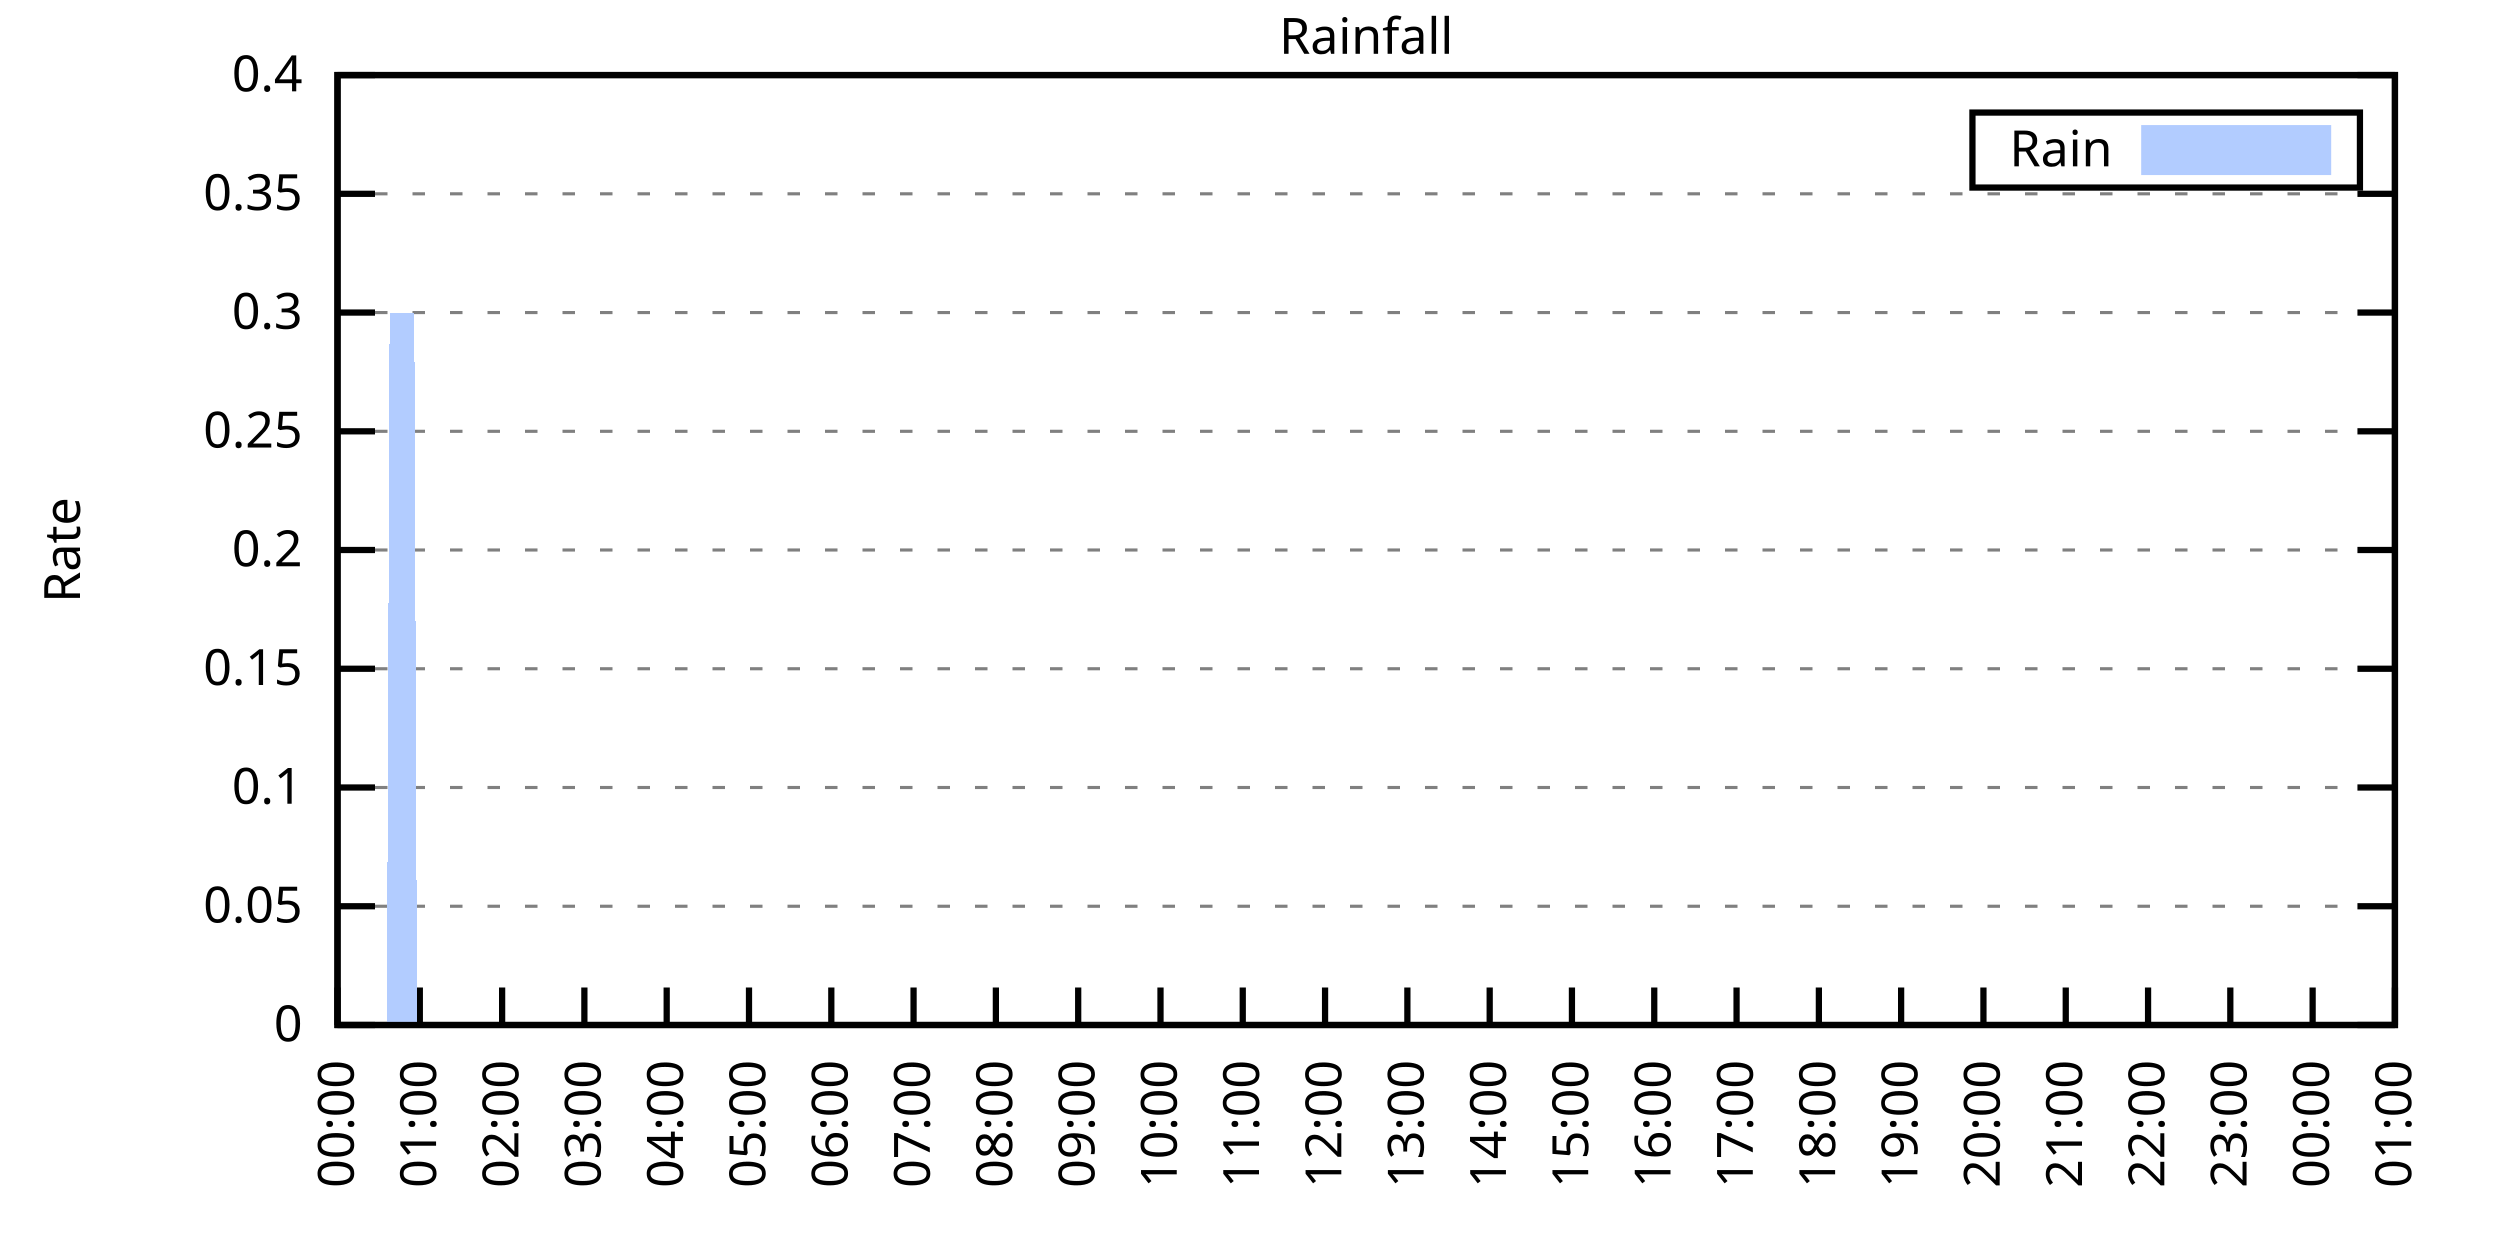
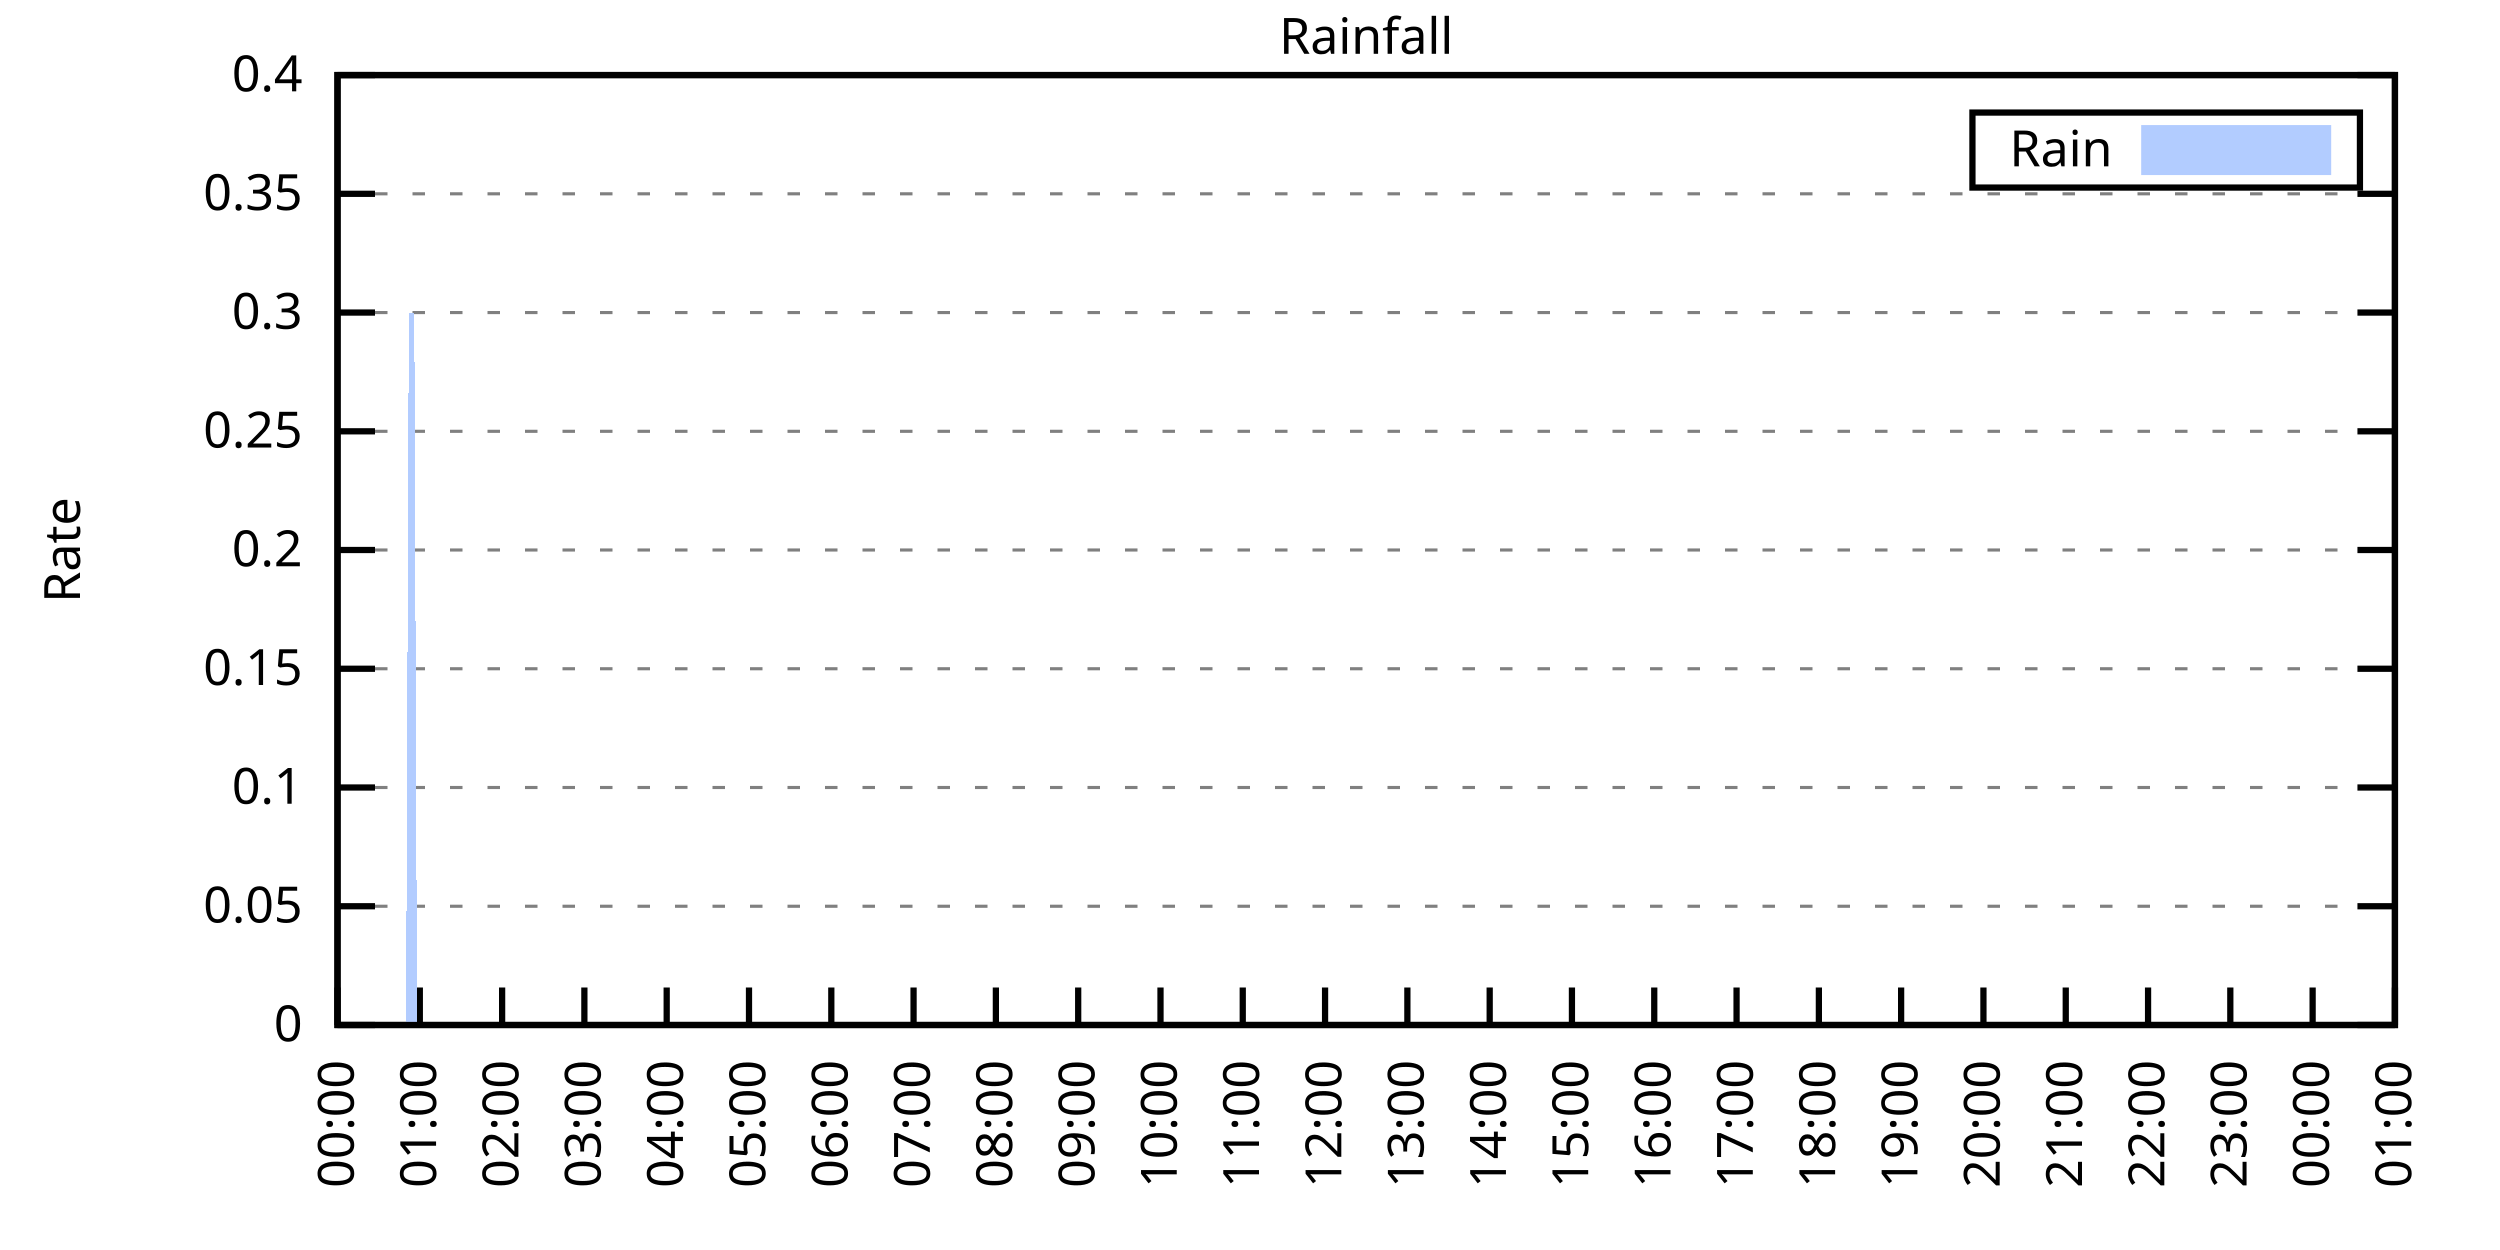
<svg xmlns="http://www.w3.org/2000/svg" xmlns:xlink="http://www.w3.org/1999/xlink" width="400" height="200" viewBox="0 0 400 200">
  <g id="gnuplot_canvas">
    <rect x="0" y="0" width="400" height="200" fill="none" />
    <defs>
      <circle id="gpDot" r="0.5" stroke-width="0.5" stroke="currentColor" />
      <path id="gpPt0" stroke-width="0.333" stroke="currentColor" d="M-1,0 h2 M0,-1 v2" />
      <path id="gpPt1" stroke-width="0.333" stroke="currentColor" d="M-1,-1 L1,1 M1,-1 L-1,1" />
      <path id="gpPt2" stroke-width="0.333" stroke="currentColor" d="M-1,0 L1,0 M0,-1 L0,1 M-1,-1 L1,1 M-1,1 L1,-1" />
      <rect id="gpPt3" stroke-width="0.333" stroke="currentColor" x="-1" y="-1" width="2" height="2" />
      <rect id="gpPt4" stroke-width="0.333" stroke="currentColor" fill="currentColor" x="-1" y="-1" width="2" height="2" />
      <circle id="gpPt5" stroke-width="0.333" stroke="currentColor" cx="0" cy="0" r="1" />
      <use xlink:href="#gpPt5" id="gpPt6" fill="currentColor" stroke="none" />
      <path id="gpPt7" stroke-width="0.333" stroke="currentColor" d="M0,-1.33 L-1.33,0.67 L1.33,0.67 z" />
      <use xlink:href="#gpPt7" id="gpPt8" fill="currentColor" stroke="none" />
      <use xlink:href="#gpPt7" id="gpPt9" stroke="currentColor" transform="rotate(180)" />
      <use xlink:href="#gpPt9" id="gpPt10" fill="currentColor" stroke="none" />
      <use xlink:href="#gpPt3" id="gpPt11" stroke="currentColor" transform="rotate(45)" />
      <use xlink:href="#gpPt11" id="gpPt12" fill="currentColor" stroke="none" />
      <path id="gpPt13" stroke-width="0.333" stroke="currentColor" d="M0,1.330 L1.265,0.411 L0.782,-1.067 L-0.782,-1.076 L-1.265,0.411 z" />
      <use xlink:href="#gpPt13" id="gpPt14" fill="currentColor" stroke="none" />
      <filter id="textbox" filterUnits="objectBoundingBox" x="0" y="0" height="1" width="1">
        <feFlood flood-color="white" flood-opacity="1" result="bgnd" />
        <feComposite in="SourceGraphic" in2="bgnd" operator="atop" />
      </filter>
      <filter id="greybox" filterUnits="objectBoundingBox" x="0" y="0" height="1" width="1">
        <feFlood flood-color="lightgrey" flood-opacity="1" result="grey" />
        <feComposite in="SourceGraphic" in2="grey" operator="atop" />
      </filter>
    </defs>
    <g fill="none" color="white" stroke="currentColor" stroke-width="1.00" stroke-linecap="butt" stroke-linejoin="miter">
</g>
    <g fill="none" color="black" stroke="currentColor" stroke-width="1.00" stroke-linecap="butt" stroke-linejoin="miter">
      <g stroke="none" shape-rendering="crispEdges">
        <polygon fill="rgb(255, 255, 255)" points="54.00,164.00 383.18,164.00 383.18,12.02 54.00,12.02 " />
      </g>
    </g>
    <g fill="none" color="black" stroke="currentColor" stroke-width="1.00" stroke-linecap="butt" stroke-linejoin="miter">
</g>
    <g fill="none" color="black" stroke="black" stroke-width="0.50" stroke-linecap="butt" stroke-linejoin="miter">
</g>
    <g fill="none" color="gray" stroke="currentColor" stroke-width="0.50" stroke-linecap="butt" stroke-linejoin="miter">
      <path stroke="gray" stroke-dasharray="2,4" class="gridline" d="M54.00,164.00 L383.19,164.00  " />
    </g>
    <g fill="none" color="gray" stroke="gray" stroke-width="1.00" stroke-linecap="butt" stroke-linejoin="miter">
</g>
    <g fill="none" color="black" stroke="currentColor" stroke-width="1.00" stroke-linecap="butt" stroke-linejoin="miter">
      <path stroke="black" d="M54.00,164.00 L60.00,164.00 M383.19,164.00 L377.19,164.00  " />
      <g transform="translate(48.40,166.60)" stroke="none" fill="black" font-family="Sans" font-size="8.00" text-anchor="end">
        <text>
          <tspan font-family="Sans"> 0</tspan>
        </text>
      </g>
    </g>
    <g fill="none" color="black" stroke="currentColor" stroke-width="1.00" stroke-linecap="butt" stroke-linejoin="miter">
</g>
    <g fill="none" color="black" stroke="black" stroke-width="0.50" stroke-linecap="butt" stroke-linejoin="miter">
</g>
    <g fill="none" color="gray" stroke="currentColor" stroke-width="0.50" stroke-linecap="butt" stroke-linejoin="miter">
      <path stroke="gray" stroke-dasharray="2,4" class="gridline" d="M54.00,145.00 L383.19,145.00  " />
    </g>
    <g fill="none" color="gray" stroke="gray" stroke-width="1.00" stroke-linecap="butt" stroke-linejoin="miter">
</g>
    <g fill="none" color="black" stroke="currentColor" stroke-width="1.00" stroke-linecap="butt" stroke-linejoin="miter">
      <path stroke="black" d="M54.00,145.00 L60.00,145.00 M383.19,145.00 L377.19,145.00  " />
      <g transform="translate(48.40,147.60)" stroke="none" fill="black" font-family="Sans" font-size="8.00" text-anchor="end">
        <text>
          <tspan font-family="Sans"> 0.05</tspan>
        </text>
      </g>
    </g>
    <g fill="none" color="black" stroke="currentColor" stroke-width="1.00" stroke-linecap="butt" stroke-linejoin="miter">
</g>
    <g fill="none" color="black" stroke="black" stroke-width="0.50" stroke-linecap="butt" stroke-linejoin="miter">
</g>
    <g fill="none" color="gray" stroke="currentColor" stroke-width="0.50" stroke-linecap="butt" stroke-linejoin="miter">
      <path stroke="gray" stroke-dasharray="2,4" class="gridline" d="M54.00,126.00 L383.19,126.00  " />
    </g>
    <g fill="none" color="gray" stroke="gray" stroke-width="1.00" stroke-linecap="butt" stroke-linejoin="miter">
</g>
    <g fill="none" color="black" stroke="currentColor" stroke-width="1.00" stroke-linecap="butt" stroke-linejoin="miter">
      <path stroke="black" d="M54.00,126.00 L60.00,126.00 M383.19,126.00 L377.19,126.00  " />
      <g transform="translate(48.40,128.60)" stroke="none" fill="black" font-family="Sans" font-size="8.00" text-anchor="end">
        <text>
          <tspan font-family="Sans"> 0.1</tspan>
        </text>
      </g>
    </g>
    <g fill="none" color="black" stroke="currentColor" stroke-width="1.00" stroke-linecap="butt" stroke-linejoin="miter">
</g>
    <g fill="none" color="black" stroke="black" stroke-width="0.50" stroke-linecap="butt" stroke-linejoin="miter">
</g>
    <g fill="none" color="gray" stroke="currentColor" stroke-width="0.50" stroke-linecap="butt" stroke-linejoin="miter">
      <path stroke="gray" stroke-dasharray="2,4" class="gridline" d="M54.00,107.00 L383.19,107.00  " />
    </g>
    <g fill="none" color="gray" stroke="gray" stroke-width="1.00" stroke-linecap="butt" stroke-linejoin="miter">
</g>
    <g fill="none" color="black" stroke="currentColor" stroke-width="1.00" stroke-linecap="butt" stroke-linejoin="miter">
      <path stroke="black" d="M54.00,107.00 L60.00,107.00 M383.19,107.00 L377.19,107.00  " />
      <g transform="translate(48.40,109.60)" stroke="none" fill="black" font-family="Sans" font-size="8.00" text-anchor="end">
        <text>
          <tspan font-family="Sans"> 0.15</tspan>
        </text>
      </g>
    </g>
    <g fill="none" color="black" stroke="currentColor" stroke-width="1.00" stroke-linecap="butt" stroke-linejoin="miter">
</g>
    <g fill="none" color="black" stroke="black" stroke-width="0.50" stroke-linecap="butt" stroke-linejoin="miter">
</g>
    <g fill="none" color="gray" stroke="currentColor" stroke-width="0.50" stroke-linecap="butt" stroke-linejoin="miter">
      <path stroke="gray" stroke-dasharray="2,4" class="gridline" d="M54.00,88.00 L383.19,88.00  " />
    </g>
    <g fill="none" color="gray" stroke="gray" stroke-width="1.00" stroke-linecap="butt" stroke-linejoin="miter">
</g>
    <g fill="none" color="black" stroke="currentColor" stroke-width="1.00" stroke-linecap="butt" stroke-linejoin="miter">
      <path stroke="black" d="M54.00,88.00 L60.00,88.00 M383.19,88.00 L377.19,88.00  " />
      <g transform="translate(48.40,90.60)" stroke="none" fill="black" font-family="Sans" font-size="8.00" text-anchor="end">
        <text>
          <tspan font-family="Sans"> 0.2</tspan>
        </text>
      </g>
    </g>
    <g fill="none" color="black" stroke="currentColor" stroke-width="1.00" stroke-linecap="butt" stroke-linejoin="miter">
</g>
    <g fill="none" color="black" stroke="black" stroke-width="0.50" stroke-linecap="butt" stroke-linejoin="miter">
</g>
    <g fill="none" color="gray" stroke="currentColor" stroke-width="0.50" stroke-linecap="butt" stroke-linejoin="miter">
      <path stroke="gray" stroke-dasharray="2,4" class="gridline" d="M54.00,69.01 L383.19,69.01  " />
    </g>
    <g fill="none" color="gray" stroke="gray" stroke-width="1.00" stroke-linecap="butt" stroke-linejoin="miter">
</g>
    <g fill="none" color="black" stroke="currentColor" stroke-width="1.00" stroke-linecap="butt" stroke-linejoin="miter">
      <path stroke="black" d="M54.00,69.01 L60.00,69.01 M383.19,69.01 L377.19,69.01  " />
      <g transform="translate(48.40,71.61)" stroke="none" fill="black" font-family="Sans" font-size="8.00" text-anchor="end">
        <text>
          <tspan font-family="Sans"> 0.25</tspan>
        </text>
      </g>
    </g>
    <g fill="none" color="black" stroke="currentColor" stroke-width="1.00" stroke-linecap="butt" stroke-linejoin="miter">
</g>
    <g fill="none" color="black" stroke="black" stroke-width="0.50" stroke-linecap="butt" stroke-linejoin="miter">
</g>
    <g fill="none" color="gray" stroke="currentColor" stroke-width="0.50" stroke-linecap="butt" stroke-linejoin="miter">
      <path stroke="gray" stroke-dasharray="2,4" class="gridline" d="M54.00,50.01 L383.19,50.01  " />
    </g>
    <g fill="none" color="gray" stroke="gray" stroke-width="1.00" stroke-linecap="butt" stroke-linejoin="miter">
</g>
    <g fill="none" color="black" stroke="currentColor" stroke-width="1.00" stroke-linecap="butt" stroke-linejoin="miter">
      <path stroke="black" d="M54.00,50.01 L60.00,50.01 M383.19,50.01 L377.19,50.01  " />
      <g transform="translate(48.40,52.61)" stroke="none" fill="black" font-family="Sans" font-size="8.00" text-anchor="end">
        <text>
          <tspan font-family="Sans"> 0.3</tspan>
        </text>
      </g>
    </g>
    <g fill="none" color="black" stroke="currentColor" stroke-width="1.00" stroke-linecap="butt" stroke-linejoin="miter">
</g>
    <g fill="none" color="black" stroke="black" stroke-width="0.50" stroke-linecap="butt" stroke-linejoin="miter">
</g>
    <g fill="none" color="gray" stroke="currentColor" stroke-width="0.50" stroke-linecap="butt" stroke-linejoin="miter">
      <path stroke="gray" stroke-dasharray="2,4" class="gridline" d="M54.00,31.01 L383.19,31.01  " />
    </g>
    <g fill="none" color="gray" stroke="gray" stroke-width="1.00" stroke-linecap="butt" stroke-linejoin="miter">
</g>
    <g fill="none" color="black" stroke="currentColor" stroke-width="1.00" stroke-linecap="butt" stroke-linejoin="miter">
      <path stroke="black" d="M54.00,31.01 L60.00,31.01 M383.19,31.01 L377.19,31.01  " />
      <g transform="translate(48.40,33.61)" stroke="none" fill="black" font-family="Sans" font-size="8.00" text-anchor="end">
        <text>
          <tspan font-family="Sans"> 0.35</tspan>
        </text>
      </g>
    </g>
    <g fill="none" color="black" stroke="currentColor" stroke-width="1.00" stroke-linecap="butt" stroke-linejoin="miter">
</g>
    <g fill="none" color="black" stroke="black" stroke-width="0.50" stroke-linecap="butt" stroke-linejoin="miter">
</g>
    <g fill="none" color="gray" stroke="currentColor" stroke-width="0.50" stroke-linecap="butt" stroke-linejoin="miter">
      <path stroke="gray" stroke-dasharray="2,4" class="gridline" d="M54.00,12.01 L383.19,12.01  " />
    </g>
    <g fill="none" color="gray" stroke="gray" stroke-width="1.00" stroke-linecap="butt" stroke-linejoin="miter">
</g>
    <g fill="none" color="black" stroke="currentColor" stroke-width="1.00" stroke-linecap="butt" stroke-linejoin="miter">
      <path stroke="black" d="M54.00,12.01 L60.00,12.01 M383.19,12.01 L377.19,12.01  " />
      <g transform="translate(48.40,14.61)" stroke="none" fill="black" font-family="Sans" font-size="8.00" text-anchor="end">
        <text>
          <tspan font-family="Sans"> 0.4</tspan>
        </text>
      </g>
    </g>
    <g fill="none" color="black" stroke="currentColor" stroke-width="1.00" stroke-linecap="butt" stroke-linejoin="miter">
      <path stroke="black" d="M54.00,164.00 L54.00,158.00  " />
      <g transform="translate(56.60,169.60) rotate(270.00)" stroke="none" fill="black" font-family="Sans" font-size="8.00" text-anchor="end">
        <text>
          <tspan font-family="Sans">00:00</tspan>
        </text>
      </g>
    </g>
    <g fill="none" color="black" stroke="currentColor" stroke-width="1.00" stroke-linecap="butt" stroke-linejoin="miter">
      <path stroke="black" d="M67.17,164.00 L67.17,158.00  " />
      <g transform="translate(69.77,169.60) rotate(270.00)" stroke="none" fill="black" font-family="Sans" font-size="8.00" text-anchor="end">
        <text>
          <tspan font-family="Sans">01:00</tspan>
        </text>
      </g>
    </g>
    <g fill="none" color="black" stroke="currentColor" stroke-width="1.00" stroke-linecap="butt" stroke-linejoin="miter">
      <path stroke="black" d="M80.34,164.00 L80.34,158.00  " />
      <g transform="translate(82.94,169.60) rotate(270.00)" stroke="none" fill="black" font-family="Sans" font-size="8.00" text-anchor="end">
        <text>
          <tspan font-family="Sans">02:00</tspan>
        </text>
      </g>
    </g>
    <g fill="none" color="black" stroke="currentColor" stroke-width="1.00" stroke-linecap="butt" stroke-linejoin="miter">
      <path stroke="black" d="M93.50,164.00 L93.50,158.00  " />
      <g transform="translate(96.10,169.60) rotate(270.00)" stroke="none" fill="black" font-family="Sans" font-size="8.00" text-anchor="end">
        <text>
          <tspan font-family="Sans">03:00</tspan>
        </text>
      </g>
    </g>
    <g fill="none" color="black" stroke="currentColor" stroke-width="1.00" stroke-linecap="butt" stroke-linejoin="miter">
      <path stroke="black" d="M106.67,164.00 L106.67,158.00  " />
      <g transform="translate(109.27,169.60) rotate(270.00)" stroke="none" fill="black" font-family="Sans" font-size="8.00" text-anchor="end">
        <text>
          <tspan font-family="Sans">04:00</tspan>
        </text>
      </g>
    </g>
    <g fill="none" color="black" stroke="currentColor" stroke-width="1.00" stroke-linecap="butt" stroke-linejoin="miter">
      <path stroke="black" d="M119.84,164.00 L119.84,158.00  " />
      <g transform="translate(122.44,169.60) rotate(270.00)" stroke="none" fill="black" font-family="Sans" font-size="8.00" text-anchor="end">
        <text>
          <tspan font-family="Sans">05:00</tspan>
        </text>
      </g>
    </g>
    <g fill="none" color="black" stroke="currentColor" stroke-width="1.00" stroke-linecap="butt" stroke-linejoin="miter">
      <path stroke="black" d="M133.01,164.00 L133.01,158.00  " />
      <g transform="translate(135.61,169.60) rotate(270.00)" stroke="none" fill="black" font-family="Sans" font-size="8.00" text-anchor="end">
        <text>
          <tspan font-family="Sans">06:00</tspan>
        </text>
      </g>
    </g>
    <g fill="none" color="black" stroke="currentColor" stroke-width="1.00" stroke-linecap="butt" stroke-linejoin="miter">
      <path stroke="black" d="M146.17,164.00 L146.17,158.00  " />
      <g transform="translate(148.77,169.60) rotate(270.00)" stroke="none" fill="black" font-family="Sans" font-size="8.00" text-anchor="end">
        <text>
          <tspan font-family="Sans">07:00</tspan>
        </text>
      </g>
    </g>
    <g fill="none" color="black" stroke="currentColor" stroke-width="1.00" stroke-linecap="butt" stroke-linejoin="miter">
      <path stroke="black" d="M159.34,164.00 L159.34,158.00  " />
      <g transform="translate(161.94,169.60) rotate(270.00)" stroke="none" fill="black" font-family="Sans" font-size="8.00" text-anchor="end">
        <text>
          <tspan font-family="Sans">08:00</tspan>
        </text>
      </g>
    </g>
    <g fill="none" color="black" stroke="currentColor" stroke-width="1.00" stroke-linecap="butt" stroke-linejoin="miter">
      <path stroke="black" d="M172.51,164.00 L172.51,158.00  " />
      <g transform="translate(175.11,169.60) rotate(270.00)" stroke="none" fill="black" font-family="Sans" font-size="8.00" text-anchor="end">
        <text>
          <tspan font-family="Sans">09:00</tspan>
        </text>
      </g>
    </g>
    <g fill="none" color="black" stroke="currentColor" stroke-width="1.00" stroke-linecap="butt" stroke-linejoin="miter">
      <path stroke="black" d="M185.68,164.00 L185.68,158.00  " />
      <g transform="translate(188.28,169.60) rotate(270.00)" stroke="none" fill="black" font-family="Sans" font-size="8.00" text-anchor="end">
        <text>
          <tspan font-family="Sans">10:00</tspan>
        </text>
      </g>
    </g>
    <g fill="none" color="black" stroke="currentColor" stroke-width="1.00" stroke-linecap="butt" stroke-linejoin="miter">
      <path stroke="black" d="M198.84,164.00 L198.84,158.00  " />
      <g transform="translate(201.44,169.60) rotate(270.00)" stroke="none" fill="black" font-family="Sans" font-size="8.00" text-anchor="end">
        <text>
          <tspan font-family="Sans">11:00</tspan>
        </text>
      </g>
    </g>
    <g fill="none" color="black" stroke="currentColor" stroke-width="1.00" stroke-linecap="butt" stroke-linejoin="miter">
      <path stroke="black" d="M212.01,164.00 L212.01,158.00  " />
      <g transform="translate(214.61,169.60) rotate(270.00)" stroke="none" fill="black" font-family="Sans" font-size="8.00" text-anchor="end">
        <text>
          <tspan font-family="Sans">12:00</tspan>
        </text>
      </g>
    </g>
    <g fill="none" color="black" stroke="currentColor" stroke-width="1.00" stroke-linecap="butt" stroke-linejoin="miter">
      <path stroke="black" d="M225.18,164.00 L225.18,158.00  " />
      <g transform="translate(227.78,169.60) rotate(270.00)" stroke="none" fill="black" font-family="Sans" font-size="8.00" text-anchor="end">
        <text>
          <tspan font-family="Sans">13:00</tspan>
        </text>
      </g>
    </g>
    <g fill="none" color="black" stroke="currentColor" stroke-width="1.00" stroke-linecap="butt" stroke-linejoin="miter">
      <path stroke="black" d="M238.35,164.00 L238.35,158.00  " />
      <g transform="translate(240.95,169.60) rotate(270.00)" stroke="none" fill="black" font-family="Sans" font-size="8.00" text-anchor="end">
        <text>
          <tspan font-family="Sans">14:00</tspan>
        </text>
      </g>
    </g>
    <g fill="none" color="black" stroke="currentColor" stroke-width="1.00" stroke-linecap="butt" stroke-linejoin="miter">
      <path stroke="black" d="M251.51,164.00 L251.51,158.00  " />
      <g transform="translate(254.11,169.60) rotate(270.00)" stroke="none" fill="black" font-family="Sans" font-size="8.00" text-anchor="end">
        <text>
          <tspan font-family="Sans">15:00</tspan>
        </text>
      </g>
    </g>
    <g fill="none" color="black" stroke="currentColor" stroke-width="1.00" stroke-linecap="butt" stroke-linejoin="miter">
      <path stroke="black" d="M264.68,164.00 L264.68,158.00  " />
      <g transform="translate(267.28,169.60) rotate(270.00)" stroke="none" fill="black" font-family="Sans" font-size="8.00" text-anchor="end">
        <text>
          <tspan font-family="Sans">16:00</tspan>
        </text>
      </g>
    </g>
    <g fill="none" color="black" stroke="currentColor" stroke-width="1.00" stroke-linecap="butt" stroke-linejoin="miter">
      <path stroke="black" d="M277.85,164.00 L277.85,158.00  " />
      <g transform="translate(280.45,169.60) rotate(270.00)" stroke="none" fill="black" font-family="Sans" font-size="8.00" text-anchor="end">
        <text>
          <tspan font-family="Sans">17:00</tspan>
        </text>
      </g>
    </g>
    <g fill="none" color="black" stroke="currentColor" stroke-width="1.00" stroke-linecap="butt" stroke-linejoin="miter">
      <path stroke="black" d="M291.02,164.00 L291.02,158.00  " />
      <g transform="translate(293.62,169.60) rotate(270.00)" stroke="none" fill="black" font-family="Sans" font-size="8.00" text-anchor="end">
        <text>
          <tspan font-family="Sans">18:00</tspan>
        </text>
      </g>
    </g>
    <g fill="none" color="black" stroke="currentColor" stroke-width="1.00" stroke-linecap="butt" stroke-linejoin="miter">
      <path stroke="black" d="M304.18,164.00 L304.18,158.00  " />
      <g transform="translate(306.78,169.60) rotate(270.00)" stroke="none" fill="black" font-family="Sans" font-size="8.00" text-anchor="end">
        <text>
          <tspan font-family="Sans">19:00</tspan>
        </text>
      </g>
    </g>
    <g fill="none" color="black" stroke="currentColor" stroke-width="1.00" stroke-linecap="butt" stroke-linejoin="miter">
      <path stroke="black" d="M317.35,164.00 L317.35,158.00  " />
      <g transform="translate(319.95,169.60) rotate(270.00)" stroke="none" fill="black" font-family="Sans" font-size="8.00" text-anchor="end">
        <text>
          <tspan font-family="Sans">20:00</tspan>
        </text>
      </g>
    </g>
    <g fill="none" color="black" stroke="currentColor" stroke-width="1.00" stroke-linecap="butt" stroke-linejoin="miter">
      <path stroke="black" d="M330.52,164.00 L330.52,158.00  " />
      <g transform="translate(333.12,169.60) rotate(270.00)" stroke="none" fill="black" font-family="Sans" font-size="8.00" text-anchor="end">
        <text>
          <tspan font-family="Sans">21:00</tspan>
        </text>
      </g>
    </g>
    <g fill="none" color="black" stroke="currentColor" stroke-width="1.00" stroke-linecap="butt" stroke-linejoin="miter">
      <path stroke="black" d="M343.69,164.00 L343.69,158.00  " />
      <g transform="translate(346.29,169.60) rotate(270.00)" stroke="none" fill="black" font-family="Sans" font-size="8.00" text-anchor="end">
        <text>
          <tspan font-family="Sans">22:00</tspan>
        </text>
      </g>
    </g>
    <g fill="none" color="black" stroke="currentColor" stroke-width="1.00" stroke-linecap="butt" stroke-linejoin="miter">
      <path stroke="black" d="M356.85,164.00 L356.85,158.00  " />
      <g transform="translate(359.45,169.60) rotate(270.00)" stroke="none" fill="black" font-family="Sans" font-size="8.00" text-anchor="end">
        <text>
          <tspan font-family="Sans">23:00</tspan>
        </text>
      </g>
    </g>
    <g fill="none" color="black" stroke="currentColor" stroke-width="1.00" stroke-linecap="butt" stroke-linejoin="miter">
      <path stroke="black" d="M370.02,164.00 L370.02,158.00  " />
      <g transform="translate(372.62,169.60) rotate(270.00)" stroke="none" fill="black" font-family="Sans" font-size="8.00" text-anchor="end">
        <text>
          <tspan font-family="Sans">00:00</tspan>
        </text>
      </g>
    </g>
    <g fill="none" color="black" stroke="currentColor" stroke-width="1.00" stroke-linecap="butt" stroke-linejoin="miter">
      <path stroke="black" d="M383.19,164.00 L383.19,158.00  " />
      <g transform="translate(385.79,169.60) rotate(270.00)" stroke="none" fill="black" font-family="Sans" font-size="8.00" text-anchor="end">
        <text>
          <tspan font-family="Sans">01:00</tspan>
        </text>
      </g>
    </g>
    <g fill="none" color="black" stroke="currentColor" stroke-width="1.00" stroke-linecap="butt" stroke-linejoin="miter">
</g>
    <g fill="none" color="black" stroke="currentColor" stroke-width="1.00" stroke-linecap="butt" stroke-linejoin="miter">
      <path stroke="black" d="M54.00,12.01 L54.00,164.00 L383.19,164.00 L383.19,12.01 L54.00,12.01 Z  " />
    </g>
    <g fill="none" color="black" stroke="currentColor" stroke-width="1.00" stroke-linecap="butt" stroke-linejoin="miter">
</g>
    <g fill="none" color="black" stroke="currentColor" stroke-width="1.00" stroke-linecap="butt" stroke-linejoin="miter">
      <path stroke="black" d="M315.59,30.01 L315.59,18.01 L377.59,18.01 L377.59,30.01 L315.59,30.01 Z  " />
    </g>
    <g id="Rainfall_plot_1">
      <g fill="none" color="white" stroke="black" stroke-width="2.00" stroke-linecap="butt" stroke-linejoin="miter">
</g>
      <g fill="none" color="black" stroke="currentColor" stroke-width="2.00" stroke-linecap="butt" stroke-linejoin="miter">
        <g transform="translate(337.99,26.61)" stroke="none" fill="black" font-family="Sans" font-size="8.00" text-anchor="end">
          <text>
            <tspan font-family="Sans">Rain</tspan>
          </text>
        </g>
      </g>
      <g fill="none" color="black" stroke="currentColor" stroke-width="2.00" stroke-linecap="butt" stroke-linejoin="miter">
        <g stroke="none" shape-rendering="crispEdges">
          <polygon fill="rgb(178, 204, 255)" points="343.59,27.01 371.99,27.01 371.99,21.01 343.59,21.01 " />
        </g>
        <path stroke="rgb(178, 204, 255)" d="M343.59,27.01 L371.99,27.01 L371.99,21.01 L343.59,21.01 L343.59,27.01 Z  " />
      </g>
      <g fill="none" color="black" stroke="currentColor" stroke-width="2.00" stroke-linecap="butt" stroke-linejoin="miter">
        <g stroke="none" shape-rendering="crispEdges">
-           <polygon fill="rgb(178, 204, 255)" points="57.51,164.00 57.95,164.00 58.39,164.00 58.83,164.00 59.27,164.00 59.71,164.00 60.14,164.00 60.58,164.00 61.02,164.00 61.46,164.00 61.90,164.00 62.34,50.01 62.78,50.01 63.22,50.01 63.66,50.01 64.10,50.01 64.53,50.01 64.97,50.01 65.41,50.01 65.85,50.01 66.29,50.01 66.73,164.00 67.17,164.00 67.61,164.00 68.05,164.00 68.48,164.00 68.92,164.00 69.36,164.00 69.80,164.00 70.24,164.00 70.68,164.00 71.12,164.00 71.56,164.00 72.00,164.00 72.43,164.00 72.87,164.00 73.31,164.00 73.75,164.00 74.19,164.00 74.63,164.00 75.07,164.00 75.51,164.00 75.95,164.00 76.38,164.00 76.82,164.00 77.26,164.00 77.70,164.00 78.14,164.00 78.58,164.00 79.02,164.00 79.46,164.00 79.90,164.00 80.34,164.00 80.77,164.00 81.21,164.00 81.65,164.00 82.09,164.00 82.53,164.00 82.97,164.00 83.41,164.00 83.85,164.00 84.29,164.00 84.72,164.00 85.16,164.00 85.60,164.00 86.04,164.00 86.48,164.00 86.92,164.00 87.36,164.00 87.80,164.00 88.24,164.00 88.67,164.00 89.11,164.00 89.55,164.00 89.99,164.00 90.43,164.00 90.87,164.00 91.31,164.00 91.75,164.00 92.19,164.00 92.62,164.00 93.06,164.00 93.50,164.00 93.94,164.00 94.38,164.00 94.82,164.00 95.26,164.00 95.70,164.00 96.14,164.00 96.58,164.00 97.01,164.00 97.45,164.00 97.89,164.00 98.33,164.00 98.77,164.00 99.21,164.00 99.65,164.00 100.09,164.00 100.53,164.00 100.96,164.00 101.40,164.00 101.84,164.00 102.28,164.00 102.72,164.00 103.16,164.00 103.60,164.00 104.04,164.00 104.48,164.00 104.91,164.00 105.35,164.00 105.79,164.00 106.23,164.00 106.67,164.00 107.11,164.00 107.55,164.00 107.99,164.00 108.43,164.00 108.87,164.00 109.30,164.00 109.74,164.00 110.18,164.00 110.62,164.00 111.06,164.00 111.50,164.00 111.94,164.00 112.38,164.00 112.82,164.00 113.25,164.00 113.69,164.00 114.13,164.00 114.57,164.00 115.01,164.00 115.45,164.00 115.89,164.00 116.33,164.00 116.77,164.00 117.20,164.00 117.64,164.00 118.08,164.00 118.52,164.00 118.96,164.00 119.40,164.00 119.84,164.00 120.28,164.00 120.72,164.00 121.15,164.00 121.59,164.00 122.03,164.00 122.47,164.00 122.91,164.00 123.35,164.00 123.79,164.00 124.23,164.00 124.67,164.00 125.11,164.00 125.54,164.00 125.98,164.00 126.42,164.00 126.86,164.00 127.30,164.00 127.74,164.00 128.18,164.00 128.62,164.00 129.06,164.00 129.49,164.00 129.93,164.00 130.37,164.00 130.81,164.00 131.25,164.00 131.69,164.00 132.13,164.00 132.57,164.00 133.01,164.00 133.44,164.00 133.88,164.00 134.32,164.00 134.76,164.00 135.20,164.00 135.64,164.00 136.08,164.00 136.52,164.00 136.96,164.00 137.39,164.00 137.83,164.00 138.27,164.00 138.71,164.00 139.15,164.00 139.59,164.00 140.03,164.00 140.47,164.00 140.91,164.00 141.35,164.00 141.78,164.00 142.22,164.00 142.66,164.00 143.10,164.00 143.54,164.00 143.98,164.00 144.42,164.00 144.86,164.00 145.30,164.00 145.73,164.00 146.17,164.00 146.61,164.00 147.05,164.00 147.49,164.00 147.93,164.00 148.37,164.00 148.81,164.00 149.25,164.00 149.68,164.00 150.12,164.00 150.56,164.00 151.00,164.00 151.44,164.00 151.88,164.00 152.32,164.00 152.76,164.00 153.20,164.00 153.63,164.00 154.07,164.00 154.51,164.00 154.95,164.00 155.39,164.00 155.83,164.00 156.27,164.00 156.71,164.00 157.15,164.00 157.59,164.00 158.02,164.00 158.46,164.00 158.90,164.00 159.34,164.00 159.78,164.00 160.22,164.00 160.66,164.00 161.10,164.00 161.54,164.00 161.97,164.00 162.41,164.00 162.85,164.00 163.29,164.00 163.73,164.00 164.17,164.00 164.61,164.00 165.05,164.00 165.49,164.00 165.92,164.00 166.36,164.00 166.80,164.00 167.24,164.00 167.68,164.00 168.12,164.00 168.56,164.00 169.00,164.00 169.44,164.00 169.87,164.00 170.31,164.00 170.75,164.00 171.19,164.00 171.63,164.00 172.07,164.00 172.51,164.00 172.95,164.00 173.39,164.00 173.83,164.00 174.26,164.00 174.70,164.00 175.14,164.00 175.58,164.00 176.02,164.00 176.46,164.00 176.90,164.00 177.34,164.00 177.78,164.00 178.21,164.00 178.65,164.00 179.09,164.00 179.53,164.00 179.97,164.00 180.41,164.00 180.85,164.00 181.29,164.00 181.73,164.00 182.16,164.00 182.60,164.00 183.04,164.00 183.48,164.00 183.92,164.00 184.36,164.00 184.80,164.00 185.24,164.00 185.68,164.00 186.11,164.00 186.55,164.00 186.99,164.00 187.43,164.00 187.87,164.00 188.31,164.00 188.75,164.00 189.19,164.00 189.63,164.00 190.07,164.00 190.50,164.00 190.94,164.00 191.38,164.00 191.82,164.00 192.26,164.00 192.70,164.00 193.14,164.00 193.58,164.00 194.02,164.00 194.45,164.00 194.89,164.00 195.33,164.00 195.77,164.00 196.21,164.00 196.65,164.00 197.09,164.00 197.53,164.00 197.97,164.00 198.40,164.00 198.84,164.00 199.28,164.00 199.72,164.00 200.16,164.00 200.60,164.00 201.04,164.00 201.48,164.00 201.92,164.00 202.35,164.00 202.79,164.00 203.23,164.00 203.67,164.00 204.11,164.00 204.55,164.00 204.99,164.00 205.43,164.00 205.87,164.00 206.31,164.00 206.74,164.00 207.18,164.00 207.62,164.00 208.06,164.00 208.50,164.00 208.94,164.00 209.38,164.00 209.82,164.00 210.26,164.00 210.69,164.00 211.13,164.00 211.57,164.00 212.01,164.00 212.45,164.00 212.89,164.00 213.33,164.00 213.77,164.00 214.21,164.00 214.64,164.00 215.08,164.00 215.52,164.00 215.96,164.00 216.40,164.00 216.84,164.00 217.28,164.00 217.72,164.00 218.16,164.00 218.60,164.00 219.03,164.00 219.47,164.00 219.91,164.00 220.35,164.00 220.79,164.00 221.23,164.00 221.67,164.00 222.11,164.00 222.55,164.00 222.98,164.00 223.42,164.00 223.86,164.00 224.30,164.00 224.74,164.00 225.18,164.00 225.62,164.00 226.06,164.00 226.50,164.00 226.93,164.00 227.37,164.00 227.81,164.00 228.25,164.00 228.69,164.00 229.13,164.00 229.57,164.00 230.01,164.00 230.45,164.00 230.88,164.00 231.32,164.00 231.76,164.00 232.20,164.00 232.64,164.00 233.08,164.00 233.52,164.00 233.96,164.00 234.40,164.00 234.84,164.00 235.27,164.00 235.71,164.00 236.15,164.00 236.59,164.00 237.03,164.00 237.47,164.00 237.91,164.00 238.35,164.00 238.79,164.00 239.22,164.00 239.66,164.00 240.10,164.00 240.54,164.00 240.98,164.00 241.42,164.00 241.86,164.00 242.30,164.00 242.74,164.00 243.17,164.00 243.61,164.00 244.05,164.00 244.49,164.00 244.93,164.00 245.37,164.00 245.81,164.00 246.25,164.00 246.69,164.00 247.12,164.00 247.56,164.00 248.00,164.00 248.44,164.00 248.88,164.00 249.32,164.00 249.76,164.00 250.20,164.00 250.64,164.00 251.08,164.00 251.51,164.00 251.95,164.00 252.39,164.00 252.83,164.00 253.27,164.00 253.71,164.00 254.15,164.00 254.59,164.00 255.03,164.00 255.46,164.00 255.90,164.00 256.34,164.00 256.78,164.00 257.22,164.00 257.66,164.00 258.10,164.00 258.54,164.00 258.98,164.00 259.41,164.00 259.85,164.00 260.29,164.00 260.73,164.00 261.17,164.00 261.61,164.00 262.05,164.00 262.49,164.00 262.93,164.00 263.36,164.00 263.80,164.00 264.24,164.00 264.68,164.00 265.12,164.00 265.56,164.00 266.00,164.00 266.44,164.00 266.88,164.00 267.32,164.00 267.75,164.00 268.19,164.00 268.63,164.00 269.07,164.00 269.51,164.00 269.95,164.00 270.39,164.00 270.83,164.00 271.27,164.00 271.70,164.00 272.14,164.00 272.58,164.00 273.02,164.00 273.46,164.00 273.90,164.00 274.34,164.00 274.78,164.00 275.22,164.00 275.65,164.00 276.09,164.00 276.53,164.00 276.97,164.00 277.41,164.00 277.85,164.00 278.29,164.00 278.73,164.00 279.17,164.00 279.60,164.00 280.04,164.00 280.48,164.00 280.92,164.00 281.36,164.00 281.80,164.00 282.24,164.00 282.68,164.00 283.12,164.00 283.56,164.00 283.99,164.00 284.43,164.00 284.87,164.00 285.31,164.00 285.75,164.00 286.19,164.00 286.63,164.00 287.07,164.00 287.51,164.00 287.94,164.00 288.38,164.00 288.82,164.00 289.26,164.00 289.70,164.00 290.14,164.00 290.58,164.00 291.02,164.00 291.46,164.00 291.89,164.00 292.33,164.00 292.77,164.00 293.21,164.00 293.65,164.00 294.09,164.00 294.53,164.00 294.97,164.00 295.41,164.00 295.84,164.00 296.28,164.00 296.72,164.00 297.16,164.00 297.60,164.00 298.04,164.00 298.48,164.00 298.92,164.00 299.36,164.00 299.80,164.00 300.23,164.00 300.67,164.00 301.11,164.00 301.55,164.00 301.99,164.00 302.43,164.00 302.87,164.00 303.31,164.00 303.75,164.00 304.18,164.00 304.62,164.00 305.06,164.00 305.50,164.00 305.94,164.00 306.38,164.00 306.82,164.00 307.26,164.00 307.70,164.00 308.13,164.00 308.57,164.00 309.01,164.00 309.45,164.00 309.89,164.00 310.33,164.00 310.77,164.00 311.21,164.00 311.65,164.00 312.08,164.00 312.52,164.00 312.96,164.00 313.40,164.00 313.84,164.00 314.28,164.00 314.72,164.00 315.16,164.00 315.60,164.00 316.04,164.00 316.47,164.00 316.91,164.00 317.35,164.00 317.79,164.00 318.23,164.00 318.67,164.00 319.11,164.00 319.55,164.00 319.99,164.00 320.42,164.00 320.86,164.00 321.30,164.00 321.74,164.00 322.18,164.00 322.62,164.00 323.06,164.00 323.50,164.00 323.94,164.00 324.37,164.00 324.81,164.00 325.25,164.00 325.69,164.00 326.13,164.00 326.57,164.00 327.01,164.00 327.45,164.00 327.89,164.00 328.33,164.00 328.76,164.00 329.20,164.00 329.64,164.00 330.08,164.00 330.52,164.00 330.96,164.00 331.40,164.00 331.84,164.00 332.28,164.00 332.71,164.00 333.15,164.00 333.59,164.00 334.03,164.00 334.47,164.00 334.91,164.00 335.35,164.00 335.79,164.00 336.23,164.00 336.66,164.00 337.10,164.00 337.54,164.00 337.98,164.00 338.42,164.00 338.86,164.00 339.30,164.00 339.74,164.00 340.18,164.00 340.61,164.00 341.05,164.00 341.49,164.00 341.93,164.00 342.37,164.00 342.81,164.00 343.25,164.00 343.69,164.00 344.13,164.00 344.57,164.00 345.00,164.00 345.44,164.00 345.88,164.00 346.32,164.00 346.76,164.00 347.20,164.00 347.64,164.00 348.08,164.00 348.52,164.00 348.95,164.00 349.39,164.00 349.83,164.00 350.27,164.00 350.71,164.00 351.15,164.00 351.59,164.00 352.03,164.00 352.47,164.00 352.90,164.00 353.34,164.00 353.78,164.00 354.22,164.00 354.66,164.00 355.10,164.00 355.54,164.00 355.98,164.00 356.42,164.00 356.85,164.00 357.29,164.00 357.73,164.00 358.17,164.00 358.61,164.00 359.05,164.00 359.49,164.00 359.93,164.00 360.37,164.00 360.81,164.00 361.24,164.00 361.68,164.00 362.12,164.00 362.56,164.00 363.00,164.00 363.44,164.00 363.88,164.00 364.32,164.00 364.76,164.00 365.19,164.00 365.63,164.00 366.07,164.00 366.51,164.00 366.95,164.00 367.39,164.00 367.83,164.00 368.27,164.00 368.71,164.00 369.14,164.00 369.58,164.00 370.02,164.00 370.46,164.00 370.90,164.00 371.34,164.00 371.78,164.00 372.22,164.00 372.66,164.00 373.09,164.00 373.09,164.00 57.51,164.00 " />
+           <polygon fill="rgb(178, 204, 255)" points="61.02,164.00 61.46,164.00 61.90,164.00 62.34,164.00 62.78,164.00 63.22,164.00 63.66,164.00 64.10,164.00 64.53,164.00 64.97,164.00 65.41,50.01 65.85,50.01 66.29,50.01 66.73,164.00 67.17,164.00 67.61,164.00 68.05,164.00 68.48,164.00 68.92,164.00 69.36,164.00 69.80,164.00 70.24,164.00 70.68,164.00 71.12,164.00 71.56,164.00 72.00,164.00 72.43,164.00 72.87,164.00 73.31,164.00 73.75,164.00 74.19,164.00 74.63,164.00 75.07,164.00 75.51,164.00 75.95,164.00 76.38,164.00 76.82,164.00 77.26,164.00 77.70,164.00 78.14,164.00 78.58,164.00 79.02,164.00 79.46,164.00 79.90,164.00 80.34,164.00 80.77,164.00 81.21,164.00 81.65,164.00 82.09,164.00 82.53,164.00 82.97,164.00 83.41,164.00 83.85,164.00 84.29,164.00 84.72,164.00 85.16,164.00 85.60,164.00 86.04,164.00 86.48,164.00 86.92,164.00 87.36,164.00 87.80,164.00 88.24,164.00 88.67,164.00 89.11,164.00 89.55,164.00 89.99,164.00 90.43,164.00 90.87,164.00 91.31,164.00 91.75,164.00 92.19,164.00 92.62,164.00 93.06,164.00 93.50,164.00 93.94,164.00 94.38,164.00 94.82,164.00 95.26,164.00 95.70,164.00 96.14,164.00 96.58,164.00 97.01,164.00 97.45,164.00 97.89,164.00 98.33,164.00 98.77,164.00 99.21,164.00 99.65,164.00 100.09,164.00 100.53,164.00 100.96,164.00 101.40,164.00 101.84,164.00 102.28,164.00 102.72,164.00 103.16,164.00 103.60,164.00 104.04,164.00 104.48,164.00 104.91,164.00 105.35,164.00 105.79,164.00 106.23,164.00 106.67,164.00 107.11,164.00 107.55,164.00 107.99,164.00 108.43,164.00 108.87,164.00 109.30,164.00 109.74,164.00 110.18,164.00 110.62,164.00 111.06,164.00 111.50,164.00 111.94,164.00 112.38,164.00 112.82,164.00 113.25,164.00 113.69,164.00 114.13,164.00 114.57,164.00 115.01,164.00 115.45,164.00 115.89,164.00 116.33,164.00 116.77,164.00 117.20,164.00 117.64,164.00 118.08,164.00 118.52,164.00 118.96,164.00 119.40,164.00 119.84,164.00 120.28,164.00 120.72,164.00 121.15,164.00 121.59,164.00 122.03,164.00 122.47,164.00 122.91,164.00 123.35,164.00 123.79,164.00 124.23,164.00 124.67,164.00 125.11,164.00 125.54,164.00 125.98,164.00 126.42,164.00 126.86,164.00 127.30,164.00 127.74,164.00 128.18,164.00 128.62,164.00 129.06,164.00 129.49,164.00 129.93,164.00 130.37,164.00 130.81,164.00 131.25,164.00 131.69,164.00 132.13,164.00 132.57,164.00 133.01,164.00 133.44,164.00 133.88,164.00 134.32,164.00 134.76,164.00 135.20,164.00 135.64,164.00 136.08,164.00 136.52,164.00 136.96,164.00 137.39,164.00 137.83,164.00 138.27,164.00 138.71,164.00 139.15,164.00 139.59,164.00 140.03,164.00 140.47,164.00 140.91,164.00 141.35,164.00 141.78,164.00 142.22,164.00 142.66,164.00 143.10,164.00 143.54,164.00 143.98,164.00 144.42,164.00 144.86,164.00 145.30,164.00 145.73,164.00 146.17,164.00 146.61,164.00 147.05,164.00 147.49,164.00 147.93,164.00 148.37,164.00 148.81,164.00 149.25,164.00 149.68,164.00 150.12,164.00 150.56,164.00 151.00,164.00 151.44,164.00 151.88,164.00 152.32,164.00 152.76,164.00 153.20,164.00 153.63,164.00 154.07,164.00 154.51,164.00 154.95,164.00 155.39,164.00 155.83,164.00 156.27,164.00 156.71,164.00 157.15,164.00 157.59,164.00 158.02,164.00 158.46,164.00 158.90,164.00 159.34,164.00 159.78,164.00 160.22,164.00 160.66,164.00 161.10,164.00 161.54,164.00 161.97,164.00 162.41,164.00 162.85,164.00 163.29,164.00 163.73,164.00 164.17,164.00 164.61,164.00 165.05,164.00 165.49,164.00 165.92,164.00 166.36,164.00 166.80,164.00 167.24,164.00 167.68,164.00 168.12,164.00 168.56,164.00 169.00,164.00 169.44,164.00 169.87,164.00 170.31,164.00 170.75,164.00 171.19,164.00 171.63,164.00 172.07,164.00 172.51,164.00 172.95,164.00 173.39,164.00 173.83,164.00 174.26,164.00 174.70,164.00 175.14,164.00 175.58,164.00 176.02,164.00 176.46,164.00 176.90,164.00 177.34,164.00 177.78,164.00 178.21,164.00 178.65,164.00 179.09,164.00 179.53,164.00 179.97,164.00 180.41,164.00 180.85,164.00 181.29,164.00 181.73,164.00 182.16,164.00 182.60,164.00 183.04,164.00 183.48,164.00 183.92,164.00 184.36,164.00 184.80,164.00 185.24,164.00 185.68,164.00 186.11,164.00 186.55,164.00 186.99,164.00 187.43,164.00 187.87,164.00 188.31,164.00 188.75,164.00 189.19,164.00 189.63,164.00 190.07,164.00 190.50,164.00 190.94,164.00 191.38,164.00 191.82,164.00 192.26,164.00 192.70,164.00 193.14,164.00 193.58,164.00 194.02,164.00 194.45,164.00 194.89,164.00 195.33,164.00 195.77,164.00 196.21,164.00 196.65,164.00 197.09,164.00 197.53,164.00 197.97,164.00 198.40,164.00 198.84,164.00 199.28,164.00 199.72,164.00 200.16,164.00 200.60,164.00 201.04,164.00 201.48,164.00 201.92,164.00 202.35,164.00 202.79,164.00 203.23,164.00 203.67,164.00 204.11,164.00 204.55,164.00 204.99,164.00 205.43,164.00 205.87,164.00 206.31,164.00 206.74,164.00 207.18,164.00 207.62,164.00 208.06,164.00 208.50,164.00 208.94,164.00 209.38,164.00 209.82,164.00 210.26,164.00 210.69,164.00 211.13,164.00 211.57,164.00 212.01,164.00 212.45,164.00 212.89,164.00 213.33,164.00 213.77,164.00 214.21,164.00 214.64,164.00 215.08,164.00 215.52,164.00 215.96,164.00 216.40,164.00 216.84,164.00 217.28,164.00 217.72,164.00 218.16,164.00 218.60,164.00 219.03,164.00 219.47,164.00 219.91,164.00 220.35,164.00 220.79,164.00 221.23,164.00 221.67,164.00 222.11,164.00 222.55,164.00 222.98,164.00 223.42,164.00 223.86,164.00 224.30,164.00 224.74,164.00 225.18,164.00 225.62,164.00 226.06,164.00 226.50,164.00 226.93,164.00 227.37,164.00 227.81,164.00 228.25,164.00 228.69,164.00 229.13,164.00 229.57,164.00 230.01,164.00 230.45,164.00 230.88,164.00 231.32,164.00 231.76,164.00 232.20,164.00 232.64,164.00 233.08,164.00 233.52,164.00 233.96,164.00 234.40,164.00 234.84,164.00 235.27,164.00 235.71,164.00 236.15,164.00 236.59,164.00 237.03,164.00 237.47,164.00 237.91,164.00 238.35,164.00 238.79,164.00 239.22,164.00 239.66,164.00 240.10,164.00 240.54,164.00 240.98,164.00 241.42,164.00 241.86,164.00 242.30,164.00 242.74,164.00 243.17,164.00 243.61,164.00 244.05,164.00 244.49,164.00 244.93,164.00 245.37,164.00 245.81,164.00 246.25,164.00 246.69,164.00 247.12,164.00 247.56,164.00 248.00,164.00 248.44,164.00 248.88,164.00 249.32,164.00 249.76,164.00 250.20,164.00 250.64,164.00 251.08,164.00 251.51,164.00 251.95,164.00 252.39,164.00 252.83,164.00 253.27,164.00 253.71,164.00 254.15,164.00 254.59,164.00 255.03,164.00 255.46,164.00 255.90,164.00 256.34,164.00 256.78,164.00 257.22,164.00 257.66,164.00 258.10,164.00 258.54,164.00 258.98,164.00 259.41,164.00 259.85,164.00 260.29,164.00 260.73,164.00 261.17,164.00 261.61,164.00 262.05,164.00 262.49,164.00 262.93,164.00 263.36,164.00 263.80,164.00 264.24,164.00 264.68,164.00 265.12,164.00 265.56,164.00 266.00,164.00 266.44,164.00 266.88,164.00 267.32,164.00 267.75,164.00 268.19,164.00 268.63,164.00 269.07,164.00 269.51,164.00 269.95,164.00 270.39,164.00 270.83,164.00 271.27,164.00 271.70,164.00 272.14,164.00 272.58,164.00 273.02,164.00 273.46,164.00 273.90,164.00 274.34,164.00 274.78,164.00 275.22,164.00 275.65,164.00 276.09,164.00 276.53,164.00 276.97,164.00 277.41,164.00 277.85,164.00 278.29,164.00 278.73,164.00 279.17,164.00 279.60,164.00 280.04,164.00 280.48,164.00 280.92,164.00 281.36,164.00 281.80,164.00 282.24,164.00 282.68,164.00 283.12,164.00 283.56,164.00 283.99,164.00 284.43,164.00 284.87,164.00 285.31,164.00 285.75,164.00 286.19,164.00 286.63,164.00 287.07,164.00 287.51,164.00 287.94,164.00 288.38,164.00 288.82,164.00 289.26,164.00 289.70,164.00 290.14,164.00 290.58,164.00 291.02,164.00 291.46,164.00 291.89,164.00 292.33,164.00 292.77,164.00 293.21,164.00 293.65,164.00 294.09,164.00 294.53,164.00 294.97,164.00 295.41,164.00 295.84,164.00 296.28,164.00 296.72,164.00 297.16,164.00 297.60,164.00 298.04,164.00 298.48,164.00 298.92,164.00 299.36,164.00 299.80,164.00 300.23,164.00 300.67,164.00 301.11,164.00 301.55,164.00 301.99,164.00 302.43,164.00 302.87,164.00 303.31,164.00 303.75,164.00 304.18,164.00 304.62,164.00 305.06,164.00 305.50,164.00 305.94,164.00 306.38,164.00 306.82,164.00 307.26,164.00 307.70,164.00 308.13,164.00 308.57,164.00 309.01,164.00 309.45,164.00 309.89,164.00 310.33,164.00 310.77,164.00 311.21,164.00 311.65,164.00 312.08,164.00 312.52,164.00 312.96,164.00 313.40,164.00 313.84,164.00 314.28,164.00 314.72,164.00 315.16,164.00 315.60,164.00 316.04,164.00 316.47,164.00 316.91,164.00 317.35,164.00 317.79,164.00 318.23,164.00 318.67,164.00 319.11,164.00 319.55,164.00 319.99,164.00 320.42,164.00 320.86,164.00 321.30,164.00 321.74,164.00 322.18,164.00 322.62,164.00 323.06,164.00 323.50,164.00 323.94,164.00 324.37,164.00 324.81,164.00 325.25,164.00 325.69,164.00 326.13,164.00 326.57,164.00 327.01,164.00 327.45,164.00 327.89,164.00 328.33,164.00 328.76,164.00 329.20,164.00 329.64,164.00 330.08,164.00 330.52,164.00 330.96,164.00 331.40,164.00 331.84,164.00 332.28,164.00 332.71,164.00 333.15,164.00 333.59,164.00 334.03,164.00 334.47,164.00 334.91,164.00 335.35,164.00 335.79,164.00 336.23,164.00 336.66,164.00 337.10,164.00 337.54,164.00 337.98,164.00 338.42,164.00 338.86,164.00 339.30,164.00 339.74,164.00 340.18,164.00 340.61,164.00 341.05,164.00 341.49,164.00 341.93,164.00 342.37,164.00 342.81,164.00 343.25,164.00 343.69,164.00 344.13,164.00 344.57,164.00 345.00,164.00 345.44,164.00 345.88,164.00 346.32,164.00 346.76,164.00 347.20,164.00 347.64,164.00 348.08,164.00 348.52,164.00 348.95,164.00 349.39,164.00 349.83,164.00 350.27,164.00 350.71,164.00 351.15,164.00 351.59,164.00 352.03,164.00 352.47,164.00 352.90,164.00 353.34,164.00 353.78,164.00 354.22,164.00 354.66,164.00 355.10,164.00 355.54,164.00 355.98,164.00 356.42,164.00 356.85,164.00 357.29,164.00 357.73,164.00 358.17,164.00 358.61,164.00 359.05,164.00 359.49,164.00 359.93,164.00 360.37,164.00 360.81,164.00 361.24,164.00 361.68,164.00 362.12,164.00 362.56,164.00 363.00,164.00 363.44,164.00 363.88,164.00 364.32,164.00 364.76,164.00 365.19,164.00 365.63,164.00 366.07,164.00 366.51,164.00 366.95,164.00 367.39,164.00 367.83,164.00 368.27,164.00 368.71,164.00 369.14,164.00 369.58,164.00 370.02,164.00 370.46,164.00 370.90,164.00 371.34,164.00 371.78,164.00 372.22,164.00 372.66,164.00 373.09,164.00 373.53,164.00 373.97,164.00 374.41,164.00 374.85,164.00 375.29,164.00 375.73,164.00 376.17,164.00 376.61,164.00 376.61,164.00 61.02,164.00 " />
        </g>
      </g>
    </g>
    <g fill="none" color="black" stroke="currentColor" stroke-width="2.00" stroke-linecap="butt" stroke-linejoin="miter">
</g>
    <g fill="none" color="black" stroke="black" stroke-width="1.00" stroke-linecap="butt" stroke-linejoin="miter">
</g>
    <g fill="none" color="black" stroke="currentColor" stroke-width="1.00" stroke-linecap="butt" stroke-linejoin="miter">
      <path stroke="black" d="M54.00,12.01 L54.00,164.00 L383.19,164.00 L383.19,12.01 L54.00,12.01 Z  " />
      <g transform="translate(12.80,88.01) rotate(270.00)" stroke="none" fill="black" font-family="Sans" font-size="8.00" text-anchor="middle">
        <text>
          <tspan font-family="Sans">Rate</tspan>
        </text>
      </g>
    </g>
    <g fill="none" color="black" stroke="currentColor" stroke-width="1.00" stroke-linecap="butt" stroke-linejoin="miter">
</g>
    <g fill="none" color="black" stroke="currentColor" stroke-width="1.00" stroke-linecap="butt" stroke-linejoin="miter">
      <g transform="translate(218.59,8.61)" stroke="none" fill="black" font-family="Sans" font-size="8.00" text-anchor="middle">
        <text>
          <tspan font-family="Sans">Rainfall</tspan>
        </text>
      </g>
    </g>
    <g fill="none" color="black" stroke="currentColor" stroke-width="1.00" stroke-linecap="butt" stroke-linejoin="miter">
</g>
  </g>
</svg>
